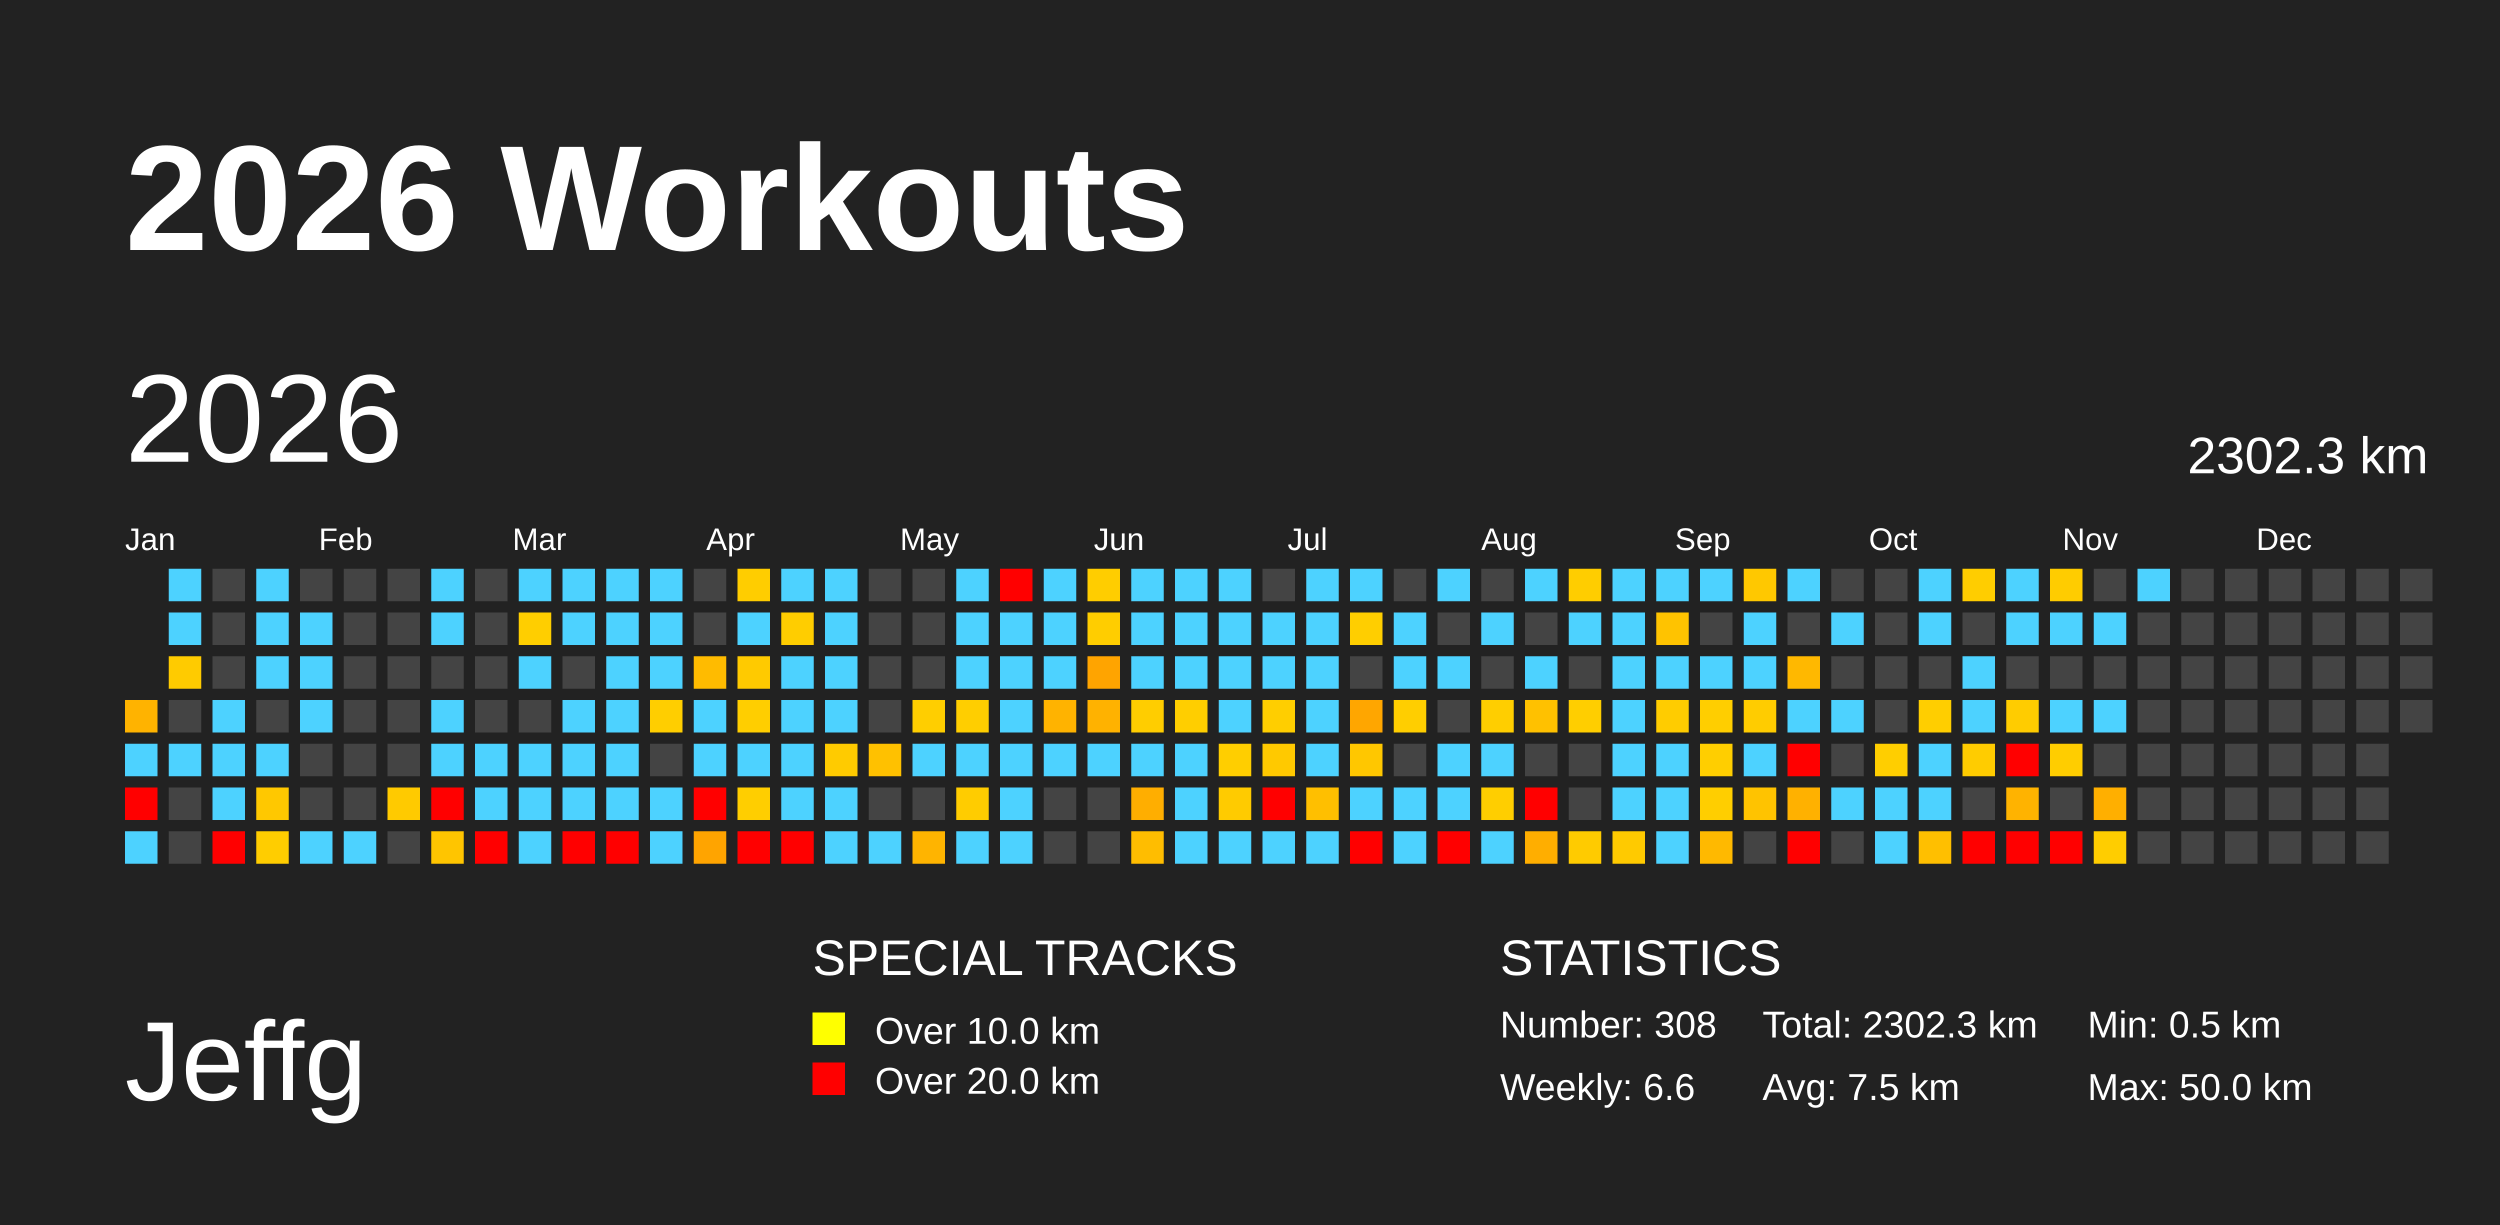
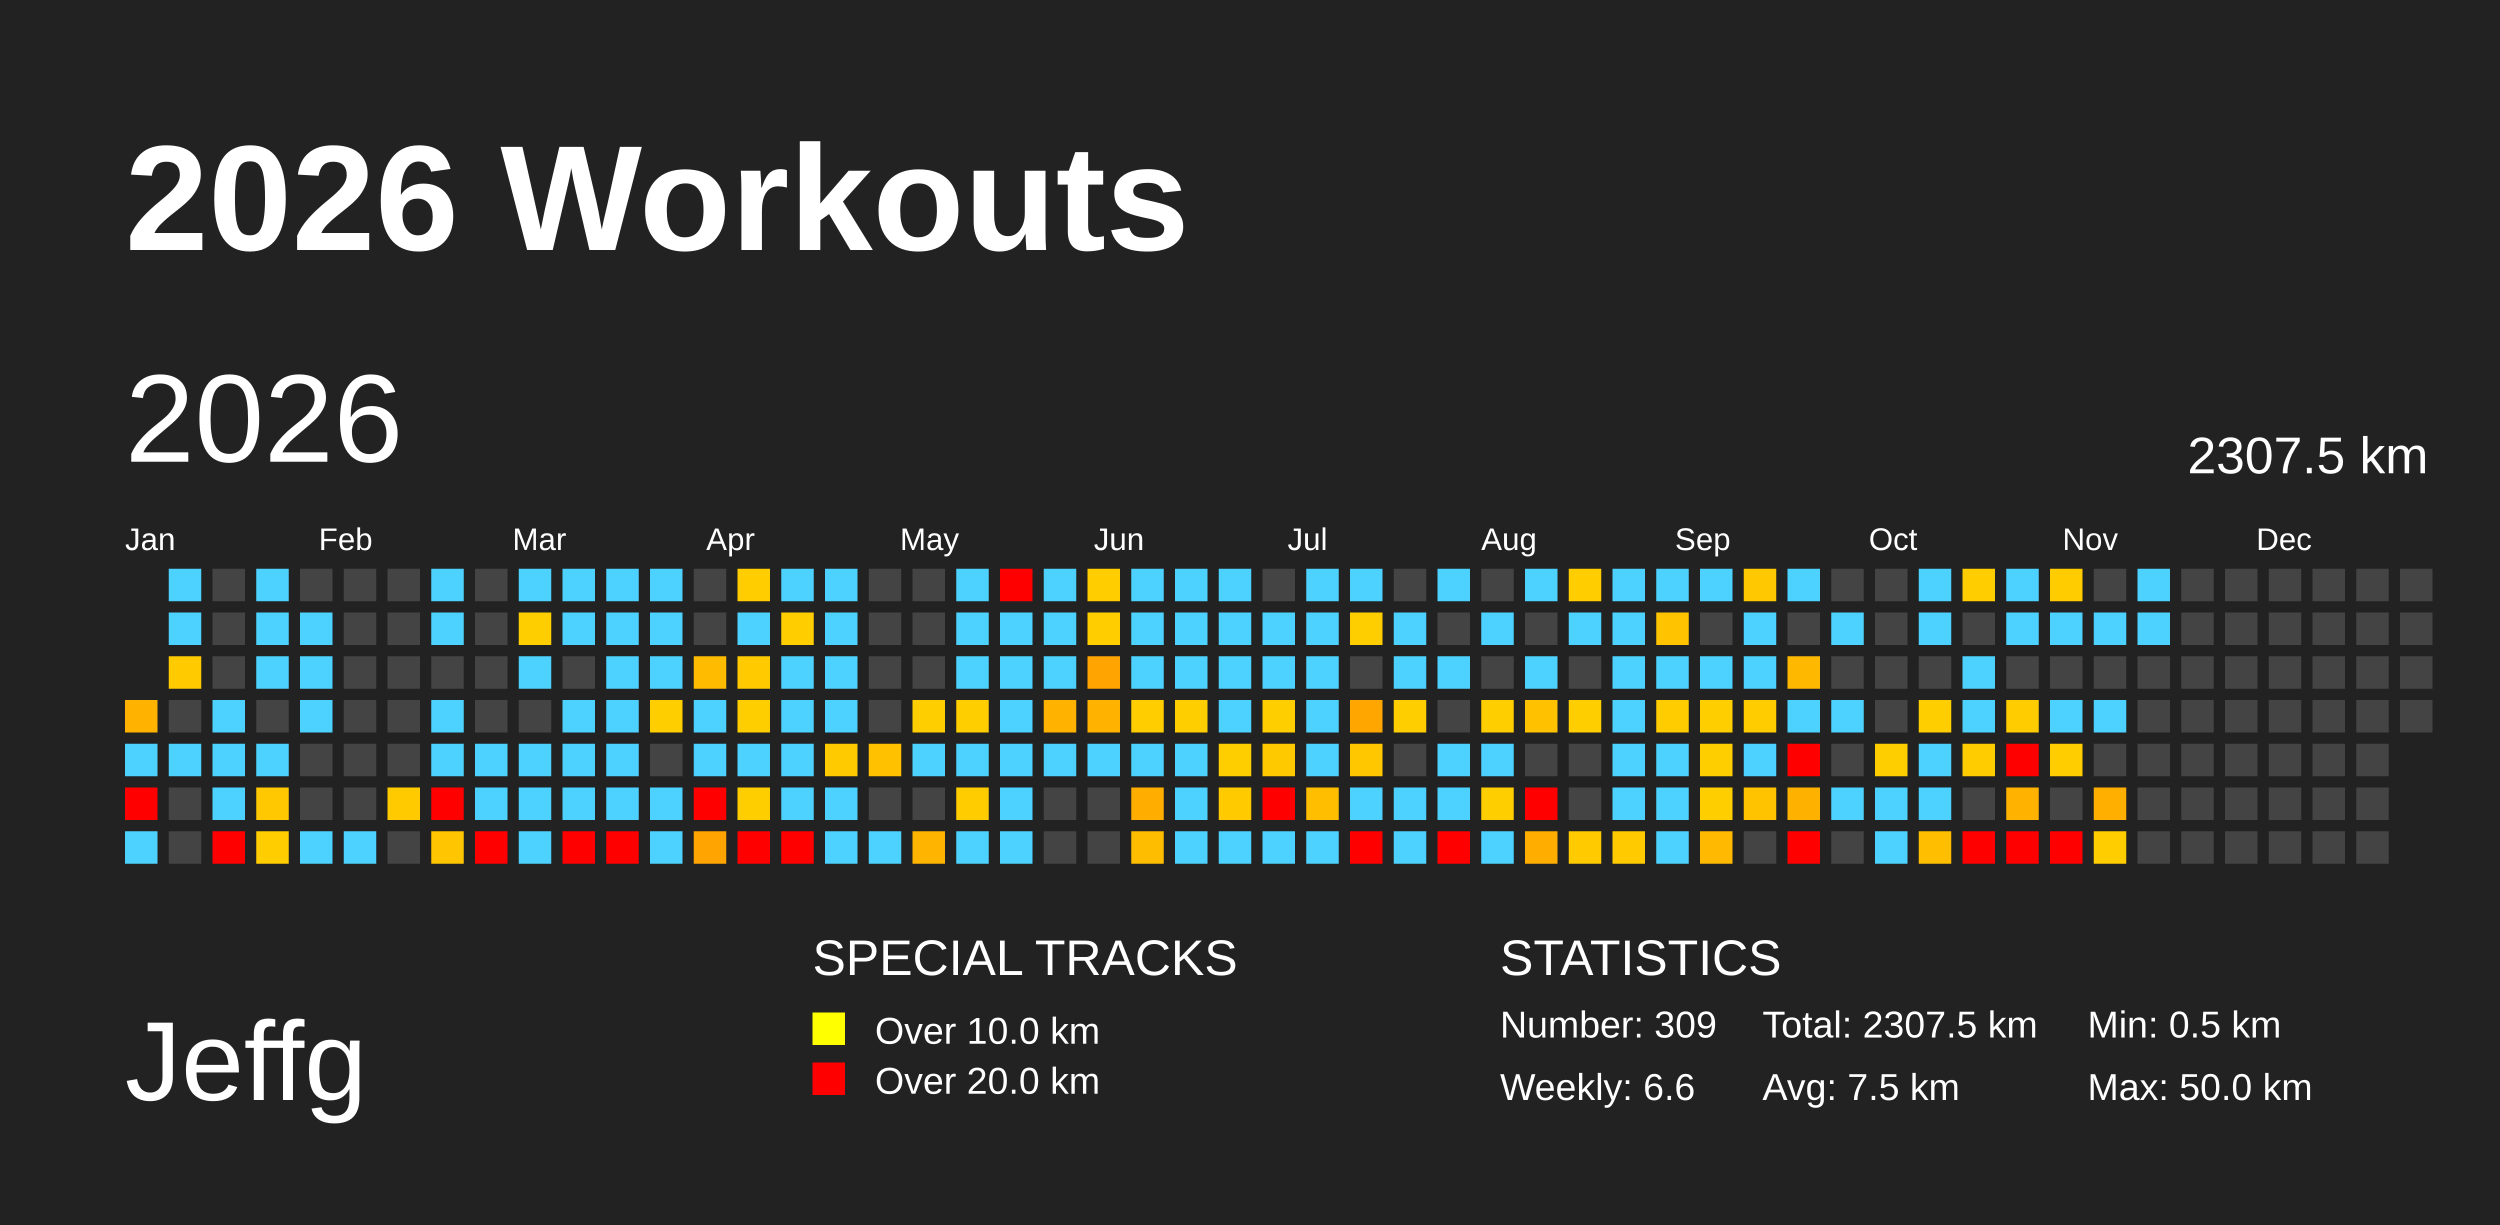
<svg xmlns="http://www.w3.org/2000/svg" baseProfile="full" height="98mm" version="1.1" viewBox="0,0,200,98" width="200mm">
  <defs />
  <rect fill="#222222" height="98" width="200" x="0" y="0" />
  <text fill="#FFFFFF" style="font-size:12px; font-family:Arial; font-weight:bold;" x="10" y="20">2026 Workouts</text>
  <text fill="#FFFFFF" style="font-size:9px; font-family:Arial" x="10" y="88">Jeffg</text>
  <text fill="#FFFFFF" style="font-size:4px; font-family:Arial" x="65" y="78">SPECIAL TRACKS</text>
  <rect fill="yellow" height="2.6" width="2.6" x="65" y="81" />
  <text fill="#FFFFFF" style="font-size:3px; font-family:Arial" x="70" y="83.5">Over 10.0 km</text>
  <rect fill="red" height="2.6" width="2.6" x="65" y="85" />
  <text fill="#FFFFFF" style="font-size:3px; font-family:Arial" x="70" y="87.5">Over 20.0 km</text>
  <text fill="#FFFFFF" style="font-size:4px; font-family:Arial" x="120" y="78">STATISTICS</text>
-   <text fill="#FFFFFF" style="font-size:3px; font-family:Arial" x="120" y="83">Number: 308</text>
+   <text fill="#FFFFFF" style="font-size:3px; font-family:Arial" x="120" y="83">Number: 309</text>
  <text fill="#FFFFFF" style="font-size:3px; font-family:Arial" x="120" y="88">Weekly: 6.6</text>
-   <text fill="#FFFFFF" style="font-size:3px; font-family:Arial" x="141" y="83">Total: 2302.3 km</text>
+   <text fill="#FFFFFF" style="font-size:3px; font-family:Arial" x="141" y="83">Total: 2307.5 km</text>
  <text fill="#FFFFFF" style="font-size:3px; font-family:Arial" x="141" y="88">Avg: 7.5 km</text>
  <text fill="#FFFFFF" style="font-size:3px; font-family:Arial" x="167" y="83">Min: 0.5 km</text>
  <text fill="#FFFFFF" style="font-size:3px; font-family:Arial" x="167" y="88">Max: 50.0 km</text>
  <text dominant-baseline="hanging" fill="#FFFFFF" style="font-size:10.0px; font-family:Arial;" x="10" y="30">2026</text>
-   <text dominant-baseline="hanging" fill="#FFFFFF" style="font-size:4.125px; font-family:Arial;" x="175" y="35">2302.3 km</text>
+   <text dominant-baseline="hanging" fill="#FFFFFF" style="font-size:4.125px; font-family:Arial;" x="175" y="35">2307.5 km</text>
  <text fill="#FFFFFF" style="font-size:2.5px; font-family:Arial" x="10.0" y="44">Jan</text>
  <text fill="#FFFFFF" style="font-size:2.5px; font-family:Arial" x="25.5" y="44">Feb</text>
  <text fill="#FFFFFF" style="font-size:2.5px; font-family:Arial" x="41.0" y="44">Mar</text>
  <text fill="#FFFFFF" style="font-size:2.5px; font-family:Arial" x="56.5" y="44">Apr</text>
  <text fill="#FFFFFF" style="font-size:2.5px; font-family:Arial" x="72.0" y="44">May</text>
  <text fill="#FFFFFF" style="font-size:2.5px; font-family:Arial" x="87.5" y="44">Jun</text>
  <text fill="#FFFFFF" style="font-size:2.5px; font-family:Arial" x="103.0" y="44">Jul</text>
  <text fill="#FFFFFF" style="font-size:2.5px; font-family:Arial" x="118.5" y="44">Aug</text>
  <text fill="#FFFFFF" style="font-size:2.5px; font-family:Arial" x="134.0" y="44">Sep</text>
  <text fill="#FFFFFF" style="font-size:2.5px; font-family:Arial" x="149.5" y="44">Oct</text>
  <text fill="#FFFFFF" style="font-size:2.5px; font-family:Arial" x="165.0" y="44">Nov</text>
  <text fill="#FFFFFF" style="font-size:2.5px; font-family:Arial" x="180.5" y="44">Dec</text>
  <rect fill="#ffb300" height="2.6" width="2.6" x="10.0" y="56.0" />
  <rect fill="#4dd2ff" height="2.6" width="2.6" x="10.0" y="59.5" />
  <rect fill="red" height="2.6" width="2.6" x="10.0" y="63.0" />
  <rect fill="#4dd2ff" height="2.6" width="2.6" x="10.0" y="66.5" />
  <rect fill="#4dd2ff" height="2.6" width="2.6" x="13.5" y="45.5" />
  <rect fill="#4dd2ff" height="2.6" width="2.6" x="13.5" y="49.0" />
  <rect fill="#ffcb00" height="2.6" width="2.6" x="13.5" y="52.5" />
  <rect fill="#444444" height="2.6" width="2.6" x="13.5" y="56.0" />
  <rect fill="#4dd2ff" height="2.6" width="2.6" x="13.5" y="59.5" />
  <rect fill="#444444" height="2.6" width="2.6" x="13.5" y="63.0" />
  <rect fill="#444444" height="2.6" width="2.6" x="13.5" y="66.5" />
  <rect fill="#444444" height="2.6" width="2.6" x="17.0" y="45.5" />
  <rect fill="#444444" height="2.6" width="2.6" x="17.0" y="49.0" />
  <rect fill="#444444" height="2.6" width="2.6" x="17.0" y="52.5" />
  <rect fill="#4dd2ff" height="2.6" width="2.6" x="17.0" y="56.0" />
  <rect fill="#4dd2ff" height="2.6" width="2.6" x="17.0" y="59.5" />
  <rect fill="#4dd2ff" height="2.6" width="2.6" x="17.0" y="63.0" />
  <rect fill="red" height="2.6" width="2.6" x="17.0" y="66.5" />
  <rect fill="#4dd2ff" height="2.6" width="2.6" x="20.5" y="45.5" />
  <rect fill="#4dd2ff" height="2.6" width="2.6" x="20.5" y="49.0" />
  <rect fill="#4dd2ff" height="2.6" width="2.6" x="20.5" y="52.5" />
  <rect fill="#444444" height="2.6" width="2.6" x="20.5" y="56.0" />
  <rect fill="#4dd2ff" height="2.6" width="2.6" x="20.5" y="59.5" />
  <rect fill="#ffc800" height="2.6" width="2.6" x="20.5" y="63.0" />
  <rect fill="#ffcd00" height="2.6" width="2.6" x="20.5" y="66.5" />
  <rect fill="#444444" height="2.6" width="2.6" x="24.0" y="45.5" />
  <rect fill="#4dd2ff" height="2.6" width="2.6" x="24.0" y="49.0" />
  <rect fill="#4dd2ff" height="2.6" width="2.6" x="24.0" y="52.5" />
  <rect fill="#4dd2ff" height="2.6" width="2.6" x="24.0" y="56.0" />
  <rect fill="#444444" height="2.6" width="2.6" x="24.0" y="59.5" />
  <rect fill="#444444" height="2.6" width="2.6" x="24.0" y="63.0" />
  <rect fill="#4dd2ff" height="2.6" width="2.6" x="24.0" y="66.5" />
  <rect fill="#444444" height="2.6" width="2.6" x="27.5" y="45.5" />
  <rect fill="#444444" height="2.6" width="2.6" x="27.5" y="49.0" />
  <rect fill="#444444" height="2.6" width="2.6" x="27.5" y="52.5" />
  <rect fill="#444444" height="2.6" width="2.6" x="27.5" y="56.0" />
  <rect fill="#444444" height="2.6" width="2.6" x="27.5" y="59.5" />
  <rect fill="#444444" height="2.6" width="2.6" x="27.5" y="63.0" />
  <rect fill="#4dd2ff" height="2.6" width="2.6" x="27.5" y="66.5" />
  <rect fill="#444444" height="2.6" width="2.6" x="31.0" y="45.5" />
  <rect fill="#444444" height="2.6" width="2.6" x="31.0" y="49.0" />
  <rect fill="#444444" height="2.6" width="2.6" x="31.0" y="52.5" />
  <rect fill="#444444" height="2.6" width="2.6" x="31.0" y="56.0" />
  <rect fill="#444444" height="2.6" width="2.6" x="31.0" y="59.5" />
  <rect fill="#ffca00" height="2.6" width="2.6" x="31.0" y="63.0" />
  <rect fill="#444444" height="2.6" width="2.6" x="31.0" y="66.5" />
  <rect fill="#4dd2ff" height="2.6" width="2.6" x="34.5" y="45.5" />
  <rect fill="#4dd2ff" height="2.6" width="2.6" x="34.5" y="49.0" />
  <rect fill="#444444" height="2.6" width="2.6" x="34.5" y="52.5" />
  <rect fill="#4dd2ff" height="2.6" width="2.6" x="34.5" y="56.0" />
  <rect fill="#4dd2ff" height="2.6" width="2.6" x="34.5" y="59.5" />
  <rect fill="red" height="2.6" width="2.6" x="34.5" y="63.0" />
  <rect fill="#ffc500" height="2.6" width="2.6" x="34.5" y="66.5" />
  <rect fill="#444444" height="2.6" width="2.6" x="38.0" y="45.5" />
  <rect fill="#444444" height="2.6" width="2.6" x="38.0" y="49.0" />
  <rect fill="#444444" height="2.6" width="2.6" x="38.0" y="52.5" />
  <rect fill="#444444" height="2.6" width="2.6" x="38.0" y="56.0" />
  <rect fill="#4dd2ff" height="2.6" width="2.6" x="38.0" y="59.5" />
  <rect fill="#4dd2ff" height="2.6" width="2.6" x="38.0" y="63.0" />
  <rect fill="red" height="2.6" width="2.6" x="38.0" y="66.5" />
  <rect fill="#4dd2ff" height="2.6" width="2.6" x="41.5" y="45.5" />
  <rect fill="#ffce00" height="2.6" width="2.6" x="41.5" y="49.0" />
  <rect fill="#4dd2ff" height="2.6" width="2.6" x="41.5" y="52.5" />
  <rect fill="#444444" height="2.6" width="2.6" x="41.5" y="56.0" />
  <rect fill="#4dd2ff" height="2.6" width="2.6" x="41.5" y="59.5" />
  <rect fill="#4dd2ff" height="2.6" width="2.6" x="41.5" y="63.0" />
  <rect fill="#4dd2ff" height="2.6" width="2.6" x="41.5" y="66.5" />
  <rect fill="#4dd2ff" height="2.6" width="2.6" x="45.0" y="45.5" />
  <rect fill="#4dd2ff" height="2.6" width="2.6" x="45.0" y="49.0" />
  <rect fill="#444444" height="2.6" width="2.6" x="45.0" y="52.5" />
  <rect fill="#4dd2ff" height="2.6" width="2.6" x="45.0" y="56.0" />
  <rect fill="#4dd2ff" height="2.6" width="2.6" x="45.0" y="59.5" />
  <rect fill="#4dd2ff" height="2.6" width="2.6" x="45.0" y="63.0" />
  <rect fill="red" height="2.6" width="2.6" x="45.0" y="66.5" />
  <rect fill="#4dd2ff" height="2.6" width="2.6" x="48.5" y="45.5" />
  <rect fill="#4dd2ff" height="2.6" width="2.6" x="48.5" y="49.0" />
  <rect fill="#4dd2ff" height="2.6" width="2.6" x="48.5" y="52.5" />
  <rect fill="#4dd2ff" height="2.6" width="2.6" x="48.5" y="56.0" />
  <rect fill="#4dd2ff" height="2.6" width="2.6" x="48.5" y="59.5" />
  <rect fill="#4dd2ff" height="2.6" width="2.6" x="48.5" y="63.0" />
  <rect fill="red" height="2.6" width="2.6" x="48.5" y="66.5" />
  <rect fill="#4dd2ff" height="2.6" width="2.6" x="52.0" y="45.5" />
  <rect fill="#4dd2ff" height="2.6" width="2.6" x="52.0" y="49.0" />
  <rect fill="#4dd2ff" height="2.6" width="2.6" x="52.0" y="52.5" />
  <rect fill="#ffce00" height="2.6" width="2.6" x="52.0" y="56.0" />
  <rect fill="#444444" height="2.6" width="2.6" x="52.0" y="59.5" />
  <rect fill="#4dd2ff" height="2.6" width="2.6" x="52.0" y="63.0" />
  <rect fill="#4dd2ff" height="2.6" width="2.6" x="52.0" y="66.5" />
  <rect fill="#444444" height="2.6" width="2.6" x="55.5" y="45.5" />
  <rect fill="#444444" height="2.6" width="2.6" x="55.5" y="49.0" />
  <rect fill="#ffbb00" height="2.6" width="2.6" x="55.5" y="52.5" />
  <rect fill="#4dd2ff" height="2.6" width="2.6" x="55.5" y="56.0" />
  <rect fill="#4dd2ff" height="2.6" width="2.6" x="55.5" y="59.5" />
  <rect fill="red" height="2.6" width="2.6" x="55.5" y="63.0" />
  <rect fill="#ffa400" height="2.6" width="2.6" x="55.5" y="66.5" />
  <rect fill="#ffcd00" height="2.6" width="2.6" x="59.0" y="45.5" />
  <rect fill="#4dd2ff" height="2.6" width="2.6" x="59.0" y="49.0" />
  <rect fill="#ffca00" height="2.6" width="2.6" x="59.0" y="52.5" />
  <rect fill="#ffce00" height="2.6" width="2.6" x="59.0" y="56.0" />
  <rect fill="#4dd2ff" height="2.6" width="2.6" x="59.0" y="59.5" />
  <rect fill="#ffce00" height="2.6" width="2.6" x="59.0" y="63.0" />
  <rect fill="red" height="2.6" width="2.6" x="59.0" y="66.5" />
  <rect fill="#4dd2ff" height="2.6" width="2.6" x="62.5" y="45.5" />
  <rect fill="#ffcd00" height="2.6" width="2.6" x="62.5" y="49.0" />
  <rect fill="#4dd2ff" height="2.6" width="2.6" x="62.5" y="52.5" />
  <rect fill="#4dd2ff" height="2.6" width="2.6" x="62.5" y="56.0" />
  <rect fill="#4dd2ff" height="2.6" width="2.6" x="62.5" y="59.5" />
  <rect fill="#4dd2ff" height="2.6" width="2.6" x="62.5" y="63.0" />
  <rect fill="red" height="2.6" width="2.6" x="62.5" y="66.5" />
  <rect fill="#4dd2ff" height="2.6" width="2.6" x="66.0" y="45.5" />
  <rect fill="#4dd2ff" height="2.6" width="2.6" x="66.0" y="49.0" />
  <rect fill="#4dd2ff" height="2.6" width="2.6" x="66.0" y="52.5" />
  <rect fill="#4dd2ff" height="2.6" width="2.6" x="66.0" y="56.0" />
  <rect fill="#ffcb00" height="2.6" width="2.6" x="66.0" y="59.5" />
  <rect fill="#4dd2ff" height="2.6" width="2.6" x="66.0" y="63.0" />
  <rect fill="#4dd2ff" height="2.6" width="2.6" x="66.0" y="66.5" />
  <rect fill="#444444" height="2.6" width="2.6" x="69.5" y="45.5" />
  <rect fill="#444444" height="2.6" width="2.6" x="69.5" y="49.0" />
  <rect fill="#444444" height="2.6" width="2.6" x="69.5" y="52.5" />
  <rect fill="#444444" height="2.6" width="2.6" x="69.5" y="56.0" />
  <rect fill="#ffc100" height="2.6" width="2.6" x="69.5" y="59.5" />
  <rect fill="#444444" height="2.6" width="2.6" x="69.5" y="63.0" />
  <rect fill="#4dd2ff" height="2.6" width="2.6" x="69.5" y="66.5" />
  <rect fill="#444444" height="2.6" width="2.6" x="73.0" y="45.5" />
  <rect fill="#444444" height="2.6" width="2.6" x="73.0" y="49.0" />
  <rect fill="#444444" height="2.6" width="2.6" x="73.0" y="52.5" />
  <rect fill="#ffce00" height="2.6" width="2.6" x="73.0" y="56.0" />
  <rect fill="#4dd2ff" height="2.6" width="2.6" x="73.0" y="59.5" />
  <rect fill="#444444" height="2.6" width="2.6" x="73.0" y="63.0" />
  <rect fill="#ffb400" height="2.6" width="2.6" x="73.0" y="66.5" />
  <rect fill="#4dd2ff" height="2.6" width="2.6" x="76.5" y="45.5" />
  <rect fill="#4dd2ff" height="2.6" width="2.6" x="76.5" y="49.0" />
  <rect fill="#4dd2ff" height="2.6" width="2.6" x="76.5" y="52.5" />
  <rect fill="#ffce00" height="2.6" width="2.6" x="76.5" y="56.0" />
  <rect fill="#4dd2ff" height="2.6" width="2.6" x="76.5" y="59.5" />
  <rect fill="#ffcc00" height="2.6" width="2.6" x="76.5" y="63.0" />
  <rect fill="#4dd2ff" height="2.6" width="2.6" x="76.5" y="66.5" />
  <rect fill="red" height="2.6" width="2.6" x="80.0" y="45.5" />
  <rect fill="#4dd2ff" height="2.6" width="2.6" x="80.0" y="49.0" />
  <rect fill="#4dd2ff" height="2.6" width="2.6" x="80.0" y="52.5" />
  <rect fill="#4dd2ff" height="2.6" width="2.6" x="80.0" y="56.0" />
  <rect fill="#4dd2ff" height="2.6" width="2.6" x="80.0" y="59.5" />
  <rect fill="#4dd2ff" height="2.6" width="2.6" x="80.0" y="63.0" />
  <rect fill="#4dd2ff" height="2.6" width="2.6" x="80.0" y="66.5" />
  <rect fill="#4dd2ff" height="2.6" width="2.6" x="83.5" y="45.5" />
  <rect fill="#4dd2ff" height="2.6" width="2.6" x="83.5" y="49.0" />
  <rect fill="#4dd2ff" height="2.6" width="2.6" x="83.5" y="52.5" />
  <rect fill="#ffb300" height="2.6" width="2.6" x="83.5" y="56.0" />
  <rect fill="#4dd2ff" height="2.6" width="2.6" x="83.5" y="59.5" />
  <rect fill="#444444" height="2.6" width="2.6" x="83.5" y="63.0" />
  <rect fill="#444444" height="2.6" width="2.6" x="83.5" y="66.5" />
  <rect fill="#ffcd00" height="2.6" width="2.6" x="87.0" y="45.5" />
  <rect fill="#ffcd00" height="2.6" width="2.6" x="87.0" y="49.0" />
  <rect fill="#ffa400" height="2.6" width="2.6" x="87.0" y="52.5" />
  <rect fill="#ffb200" height="2.6" width="2.6" x="87.0" y="56.0" />
  <rect fill="#4dd2ff" height="2.6" width="2.6" x="87.0" y="59.5" />
  <rect fill="#444444" height="2.6" width="2.6" x="87.0" y="63.0" />
  <rect fill="#444444" height="2.6" width="2.6" x="87.0" y="66.5" />
  <rect fill="#4dd2ff" height="2.6" width="2.6" x="90.5" y="45.5" />
  <rect fill="#4dd2ff" height="2.6" width="2.6" x="90.5" y="49.0" />
  <rect fill="#4dd2ff" height="2.6" width="2.6" x="90.5" y="52.5" />
  <rect fill="#ffcd00" height="2.6" width="2.6" x="90.5" y="56.0" />
  <rect fill="#4dd2ff" height="2.6" width="2.6" x="90.5" y="59.5" />
  <rect fill="#ffae00" height="2.6" width="2.6" x="90.5" y="63.0" />
  <rect fill="#ffbd00" height="2.6" width="2.6" x="90.5" y="66.5" />
  <rect fill="#4dd2ff" height="2.6" width="2.6" x="94.0" y="45.5" />
  <rect fill="#4dd2ff" height="2.6" width="2.6" x="94.0" y="49.0" />
  <rect fill="#4dd2ff" height="2.6" width="2.6" x="94.0" y="52.5" />
  <rect fill="#ffce00" height="2.6" width="2.6" x="94.0" y="56.0" />
  <rect fill="#4dd2ff" height="2.6" width="2.6" x="94.0" y="59.5" />
  <rect fill="#4dd2ff" height="2.6" width="2.6" x="94.0" y="63.0" />
  <rect fill="#4dd2ff" height="2.6" width="2.6" x="94.0" y="66.5" />
  <rect fill="#4dd2ff" height="2.6" width="2.6" x="97.5" y="45.5" />
  <rect fill="#4dd2ff" height="2.6" width="2.6" x="97.5" y="49.0" />
  <rect fill="#4dd2ff" height="2.6" width="2.6" x="97.5" y="52.5" />
  <rect fill="#4dd2ff" height="2.6" width="2.6" x="97.5" y="56.0" />
  <rect fill="#ffce00" height="2.6" width="2.6" x="97.5" y="59.5" />
  <rect fill="#ffcb00" height="2.6" width="2.6" x="97.5" y="63.0" />
  <rect fill="#4dd2ff" height="2.6" width="2.6" x="97.5" y="66.5" />
  <rect fill="#444444" height="2.6" width="2.6" x="101.0" y="45.5" />
  <rect fill="#4dd2ff" height="2.6" width="2.6" x="101.0" y="49.0" />
  <rect fill="#4dd2ff" height="2.6" width="2.6" x="101.0" y="52.5" />
  <rect fill="#ffce00" height="2.6" width="2.6" x="101.0" y="56.0" />
  <rect fill="#ffc900" height="2.6" width="2.6" x="101.0" y="59.5" />
  <rect fill="red" height="2.6" width="2.6" x="101.0" y="63.0" />
  <rect fill="#4dd2ff" height="2.6" width="2.6" x="101.0" y="66.5" />
  <rect fill="#4dd2ff" height="2.6" width="2.6" x="104.5" y="45.5" />
  <rect fill="#4dd2ff" height="2.6" width="2.6" x="104.5" y="49.0" />
  <rect fill="#4dd2ff" height="2.6" width="2.6" x="104.5" y="52.5" />
  <rect fill="#4dd2ff" height="2.6" width="2.6" x="104.5" y="56.0" />
  <rect fill="#4dd2ff" height="2.6" width="2.6" x="104.5" y="59.5" />
  <rect fill="#ffbf00" height="2.6" width="2.6" x="104.5" y="63.0" />
  <rect fill="#4dd2ff" height="2.6" width="2.6" x="104.5" y="66.5" />
  <rect fill="#4dd2ff" height="2.6" width="2.6" x="108.0" y="45.5" />
  <rect fill="#ffce00" height="2.6" width="2.6" x="108.0" y="49.0" />
  <rect fill="#444444" height="2.6" width="2.6" x="108.0" y="52.5" />
  <rect fill="#ffa600" height="2.6" width="2.6" x="108.0" y="56.0" />
  <rect fill="#ffc700" height="2.6" width="2.6" x="108.0" y="59.5" />
  <rect fill="#4dd2ff" height="2.6" width="2.6" x="108.0" y="63.0" />
  <rect fill="red" height="2.6" width="2.6" x="108.0" y="66.5" />
  <rect fill="#444444" height="2.6" width="2.6" x="111.5" y="45.5" />
  <rect fill="#4dd2ff" height="2.6" width="2.6" x="111.5" y="49.0" />
  <rect fill="#4dd2ff" height="2.6" width="2.6" x="111.5" y="52.5" />
  <rect fill="#ffce00" height="2.6" width="2.6" x="111.5" y="56.0" />
  <rect fill="#444444" height="2.6" width="2.6" x="111.5" y="59.5" />
  <rect fill="#4dd2ff" height="2.6" width="2.6" x="111.5" y="63.0" />
  <rect fill="#4dd2ff" height="2.6" width="2.6" x="111.5" y="66.5" />
  <rect fill="#4dd2ff" height="2.6" width="2.6" x="115.0" y="45.5" />
  <rect fill="#444444" height="2.6" width="2.6" x="115.0" y="49.0" />
  <rect fill="#4dd2ff" height="2.6" width="2.6" x="115.0" y="52.5" />
  <rect fill="#444444" height="2.6" width="2.6" x="115.0" y="56.0" />
  <rect fill="#4dd2ff" height="2.6" width="2.6" x="115.0" y="59.5" />
  <rect fill="#4dd2ff" height="2.6" width="2.6" x="115.0" y="63.0" />
  <rect fill="red" height="2.6" width="2.6" x="115.0" y="66.5" />
  <rect fill="#444444" height="2.6" width="2.6" x="118.5" y="45.5" />
  <rect fill="#4dd2ff" height="2.6" width="2.6" x="118.5" y="49.0" />
  <rect fill="#444444" height="2.6" width="2.6" x="118.5" y="52.5" />
  <rect fill="#ffce00" height="2.6" width="2.6" x="118.5" y="56.0" />
  <rect fill="#4dd2ff" height="2.6" width="2.6" x="118.5" y="59.5" />
  <rect fill="#ffce00" height="2.6" width="2.6" x="118.5" y="63.0" />
  <rect fill="#4dd2ff" height="2.6" width="2.6" x="118.5" y="66.5" />
  <rect fill="#4dd2ff" height="2.6" width="2.6" x="122.0" y="45.5" />
  <rect fill="#444444" height="2.6" width="2.6" x="122.0" y="49.0" />
  <rect fill="#4dd2ff" height="2.6" width="2.6" x="122.0" y="52.5" />
  <rect fill="#ffc100" height="2.6" width="2.6" x="122.0" y="56.0" />
  <rect fill="#444444" height="2.6" width="2.6" x="122.0" y="59.5" />
  <rect fill="red" height="2.6" width="2.6" x="122.0" y="63.0" />
  <rect fill="#ffae00" height="2.6" width="2.6" x="122.0" y="66.5" />
  <rect fill="#ffcd00" height="2.6" width="2.6" x="125.5" y="45.5" />
  <rect fill="#4dd2ff" height="2.6" width="2.6" x="125.5" y="49.0" />
  <rect fill="#444444" height="2.6" width="2.6" x="125.5" y="52.5" />
  <rect fill="#ffce00" height="2.6" width="2.6" x="125.5" y="56.0" />
  <rect fill="#444444" height="2.6" width="2.6" x="125.5" y="59.5" />
  <rect fill="#444444" height="2.6" width="2.6" x="125.5" y="63.0" />
  <rect fill="#ffcb00" height="2.6" width="2.6" x="125.5" y="66.5" />
  <rect fill="#4dd2ff" height="2.6" width="2.6" x="129.0" y="45.5" />
  <rect fill="#4dd2ff" height="2.6" width="2.6" x="129.0" y="49.0" />
  <rect fill="#4dd2ff" height="2.6" width="2.6" x="129.0" y="52.5" />
  <rect fill="#4dd2ff" height="2.6" width="2.6" x="129.0" y="56.0" />
  <rect fill="#4dd2ff" height="2.6" width="2.6" x="129.0" y="59.5" />
  <rect fill="#4dd2ff" height="2.6" width="2.6" x="129.0" y="63.0" />
  <rect fill="#ffca00" height="2.6" width="2.6" x="129.0" y="66.5" />
  <rect fill="#4dd2ff" height="2.6" width="2.6" x="132.5" y="45.5" />
  <rect fill="#ffc300" height="2.6" width="2.6" x="132.5" y="49.0" />
  <rect fill="#4dd2ff" height="2.6" width="2.6" x="132.5" y="52.5" />
  <rect fill="#ffcc00" height="2.6" width="2.6" x="132.5" y="56.0" />
  <rect fill="#4dd2ff" height="2.6" width="2.6" x="132.5" y="59.5" />
  <rect fill="#4dd2ff" height="2.6" width="2.6" x="132.5" y="63.0" />
  <rect fill="#4dd2ff" height="2.6" width="2.6" x="132.5" y="66.5" />
  <rect fill="#4dd2ff" height="2.6" width="2.6" x="136.0" y="45.5" />
  <rect fill="#444444" height="2.6" width="2.6" x="136.0" y="49.0" />
  <rect fill="#4dd2ff" height="2.6" width="2.6" x="136.0" y="52.5" />
  <rect fill="#ffce00" height="2.6" width="2.6" x="136.0" y="56.0" />
  <rect fill="#ffce00" height="2.6" width="2.6" x="136.0" y="59.5" />
  <rect fill="#ffce00" height="2.6" width="2.6" x="136.0" y="63.0" />
  <rect fill="#ffb900" height="2.6" width="2.6" x="136.0" y="66.5" />
  <rect fill="#ffc800" height="2.6" width="2.6" x="139.5" y="45.5" />
  <rect fill="#4dd2ff" height="2.6" width="2.6" x="139.5" y="49.0" />
  <rect fill="#4dd2ff" height="2.6" width="2.6" x="139.5" y="52.5" />
  <rect fill="#ffcc00" height="2.6" width="2.6" x="139.5" y="56.0" />
  <rect fill="#4dd2ff" height="2.6" width="2.6" x="139.5" y="59.5" />
  <rect fill="#ffc300" height="2.6" width="2.6" x="139.5" y="63.0" />
  <rect fill="#444444" height="2.6" width="2.6" x="139.5" y="66.5" />
  <rect fill="#4dd2ff" height="2.6" width="2.6" x="143.0" y="45.5" />
  <rect fill="#444444" height="2.6" width="2.6" x="143.0" y="49.0" />
  <rect fill="#ffb800" height="2.6" width="2.6" x="143.0" y="52.5" />
  <rect fill="#4dd2ff" height="2.6" width="2.6" x="143.0" y="56.0" />
  <rect fill="red" height="2.6" width="2.6" x="143.0" y="59.5" />
  <rect fill="#ffb100" height="2.6" width="2.6" x="143.0" y="63.0" />
  <rect fill="red" height="2.6" width="2.6" x="143.0" y="66.5" />
  <rect fill="#444444" height="2.6" width="2.6" x="146.5" y="45.5" />
  <rect fill="#4dd2ff" height="2.6" width="2.6" x="146.5" y="49.0" />
  <rect fill="#444444" height="2.6" width="2.6" x="146.5" y="52.5" />
  <rect fill="#4dd2ff" height="2.6" width="2.6" x="146.5" y="56.0" />
  <rect fill="#444444" height="2.6" width="2.6" x="146.5" y="59.5" />
  <rect fill="#4dd2ff" height="2.6" width="2.6" x="146.5" y="63.0" />
  <rect fill="#444444" height="2.6" width="2.6" x="146.5" y="66.5" />
  <rect fill="#444444" height="2.6" width="2.6" x="150.0" y="45.5" />
  <rect fill="#444444" height="2.6" width="2.6" x="150.0" y="49.0" />
  <rect fill="#444444" height="2.6" width="2.6" x="150.0" y="52.5" />
  <rect fill="#444444" height="2.6" width="2.6" x="150.0" y="56.0" />
  <rect fill="#ffce00" height="2.6" width="2.6" x="150.0" y="59.5" />
  <rect fill="#4dd2ff" height="2.6" width="2.6" x="150.0" y="63.0" />
  <rect fill="#4dd2ff" height="2.6" width="2.6" x="150.0" y="66.5" />
  <rect fill="#4dd2ff" height="2.6" width="2.6" x="153.5" y="45.5" />
  <rect fill="#4dd2ff" height="2.6" width="2.6" x="153.5" y="49.0" />
  <rect fill="#444444" height="2.6" width="2.6" x="153.5" y="52.5" />
  <rect fill="#ffce00" height="2.6" width="2.6" x="153.5" y="56.0" />
  <rect fill="#4dd2ff" height="2.6" width="2.6" x="153.5" y="59.5" />
  <rect fill="#4dd2ff" height="2.6" width="2.6" x="153.5" y="63.0" />
  <rect fill="#ffbf00" height="2.6" width="2.6" x="153.5" y="66.5" />
  <rect fill="#ffcd00" height="2.6" width="2.6" x="157.0" y="45.5" />
  <rect fill="#444444" height="2.6" width="2.6" x="157.0" y="49.0" />
  <rect fill="#4dd2ff" height="2.6" width="2.6" x="157.0" y="52.5" />
  <rect fill="#4dd2ff" height="2.6" width="2.6" x="157.0" y="56.0" />
  <rect fill="#ffcc00" height="2.6" width="2.6" x="157.0" y="59.5" />
  <rect fill="#444444" height="2.6" width="2.6" x="157.0" y="63.0" />
  <rect fill="red" height="2.6" width="2.6" x="157.0" y="66.5" />
  <rect fill="#4dd2ff" height="2.6" width="2.6" x="160.5" y="45.5" />
  <rect fill="#4dd2ff" height="2.6" width="2.6" x="160.5" y="49.0" />
  <rect fill="#444444" height="2.6" width="2.6" x="160.5" y="52.5" />
  <rect fill="#ffcc00" height="2.6" width="2.6" x="160.5" y="56.0" />
  <rect fill="red" height="2.6" width="2.6" x="160.5" y="59.5" />
  <rect fill="#ffb300" height="2.6" width="2.6" x="160.5" y="63.0" />
  <rect fill="red" height="2.6" width="2.6" x="160.5" y="66.5" />
  <rect fill="#ffcc00" height="2.6" width="2.6" x="164.0" y="45.5" />
  <rect fill="#4dd2ff" height="2.6" width="2.6" x="164.0" y="49.0" />
  <rect fill="#444444" height="2.6" width="2.6" x="164.0" y="52.5" />
  <rect fill="#4dd2ff" height="2.6" width="2.6" x="164.0" y="56.0" />
  <rect fill="#ffcd00" height="2.6" width="2.6" x="164.0" y="59.5" />
  <rect fill="#444444" height="2.6" width="2.6" x="164.0" y="63.0" />
  <rect fill="red" height="2.6" width="2.6" x="164.0" y="66.5" />
  <rect fill="#444444" height="2.6" width="2.6" x="167.5" y="45.5" />
  <rect fill="#4dd2ff" height="2.6" width="2.6" x="167.5" y="49.0" />
  <rect fill="#444444" height="2.6" width="2.6" x="167.5" y="52.5" />
  <rect fill="#4dd2ff" height="2.6" width="2.6" x="167.5" y="56.0" />
  <rect fill="#444444" height="2.6" width="2.6" x="167.5" y="59.5" />
  <rect fill="#ffaf00" height="2.6" width="2.6" x="167.5" y="63.0" />
  <rect fill="#ffcd00" height="2.6" width="2.6" x="167.5" y="66.5" />
  <rect fill="#4dd2ff" height="2.6" width="2.6" x="171.0" y="45.5" />
-   <rect fill="#444444" height="2.6" width="2.6" x="171.0" y="49.0" />
+   <rect fill="#4dd2ff" height="2.6" width="2.6" x="171.0" y="49.0" />
  <rect fill="#444444" height="2.6" width="2.6" x="171.0" y="52.5" />
  <rect fill="#444444" height="2.6" width="2.6" x="171.0" y="56.0" />
  <rect fill="#444444" height="2.6" width="2.6" x="171.0" y="59.5" />
  <rect fill="#444444" height="2.6" width="2.6" x="171.0" y="63.0" />
  <rect fill="#444444" height="2.6" width="2.6" x="171.0" y="66.5" />
  <rect fill="#444444" height="2.6" width="2.6" x="174.5" y="45.5" />
  <rect fill="#444444" height="2.6" width="2.6" x="174.5" y="49.0" />
  <rect fill="#444444" height="2.6" width="2.6" x="174.5" y="52.5" />
  <rect fill="#444444" height="2.6" width="2.6" x="174.5" y="56.0" />
  <rect fill="#444444" height="2.6" width="2.6" x="174.5" y="59.5" />
  <rect fill="#444444" height="2.6" width="2.6" x="174.5" y="63.0" />
  <rect fill="#444444" height="2.6" width="2.6" x="174.5" y="66.5" />
  <rect fill="#444444" height="2.6" width="2.6" x="178.0" y="45.5" />
  <rect fill="#444444" height="2.6" width="2.6" x="178.0" y="49.0" />
  <rect fill="#444444" height="2.6" width="2.6" x="178.0" y="52.5" />
  <rect fill="#444444" height="2.6" width="2.6" x="178.0" y="56.0" />
  <rect fill="#444444" height="2.6" width="2.6" x="178.0" y="59.5" />
  <rect fill="#444444" height="2.6" width="2.6" x="178.0" y="63.0" />
  <rect fill="#444444" height="2.6" width="2.6" x="178.0" y="66.5" />
  <rect fill="#444444" height="2.6" width="2.6" x="181.5" y="45.5" />
  <rect fill="#444444" height="2.6" width="2.6" x="181.5" y="49.0" />
  <rect fill="#444444" height="2.6" width="2.6" x="181.5" y="52.5" />
  <rect fill="#444444" height="2.6" width="2.6" x="181.5" y="56.0" />
  <rect fill="#444444" height="2.6" width="2.6" x="181.5" y="59.5" />
  <rect fill="#444444" height="2.6" width="2.6" x="181.5" y="63.0" />
  <rect fill="#444444" height="2.6" width="2.6" x="181.5" y="66.5" />
  <rect fill="#444444" height="2.6" width="2.6" x="185.0" y="45.5" />
  <rect fill="#444444" height="2.6" width="2.6" x="185.0" y="49.0" />
  <rect fill="#444444" height="2.6" width="2.6" x="185.0" y="52.5" />
  <rect fill="#444444" height="2.6" width="2.6" x="185.0" y="56.0" />
  <rect fill="#444444" height="2.6" width="2.6" x="185.0" y="59.5" />
  <rect fill="#444444" height="2.6" width="2.6" x="185.0" y="63.0" />
  <rect fill="#444444" height="2.6" width="2.6" x="185.0" y="66.5" />
  <rect fill="#444444" height="2.6" width="2.6" x="188.5" y="45.5" />
  <rect fill="#444444" height="2.6" width="2.6" x="188.5" y="49.0" />
  <rect fill="#444444" height="2.6" width="2.6" x="188.5" y="52.5" />
  <rect fill="#444444" height="2.6" width="2.6" x="188.5" y="56.0" />
  <rect fill="#444444" height="2.6" width="2.6" x="188.5" y="59.5" />
  <rect fill="#444444" height="2.6" width="2.6" x="188.5" y="63.0" />
  <rect fill="#444444" height="2.6" width="2.6" x="188.5" y="66.5" />
  <rect fill="#444444" height="2.6" width="2.6" x="192.0" y="45.5" />
  <rect fill="#444444" height="2.6" width="2.6" x="192.0" y="49.0" />
  <rect fill="#444444" height="2.6" width="2.6" x="192.0" y="52.5" />
  <rect fill="#444444" height="2.6" width="2.6" x="192.0" y="56.0" />
</svg>
